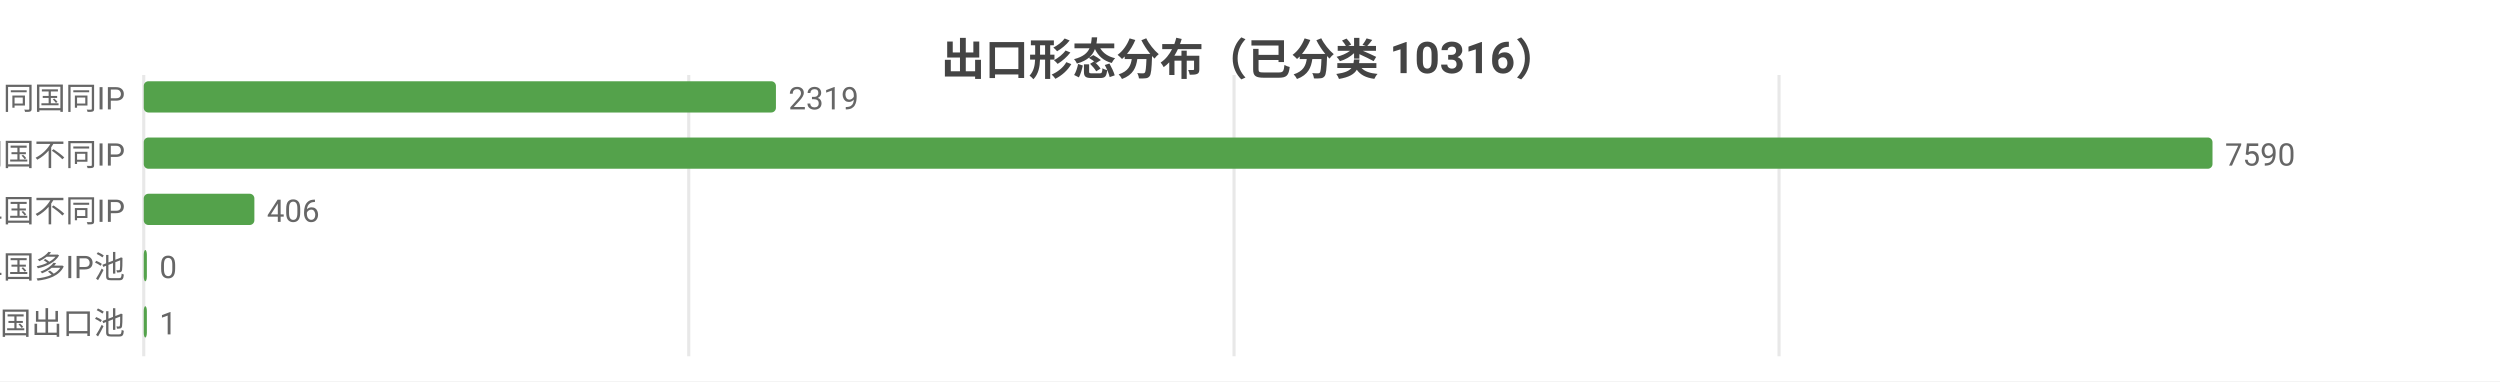
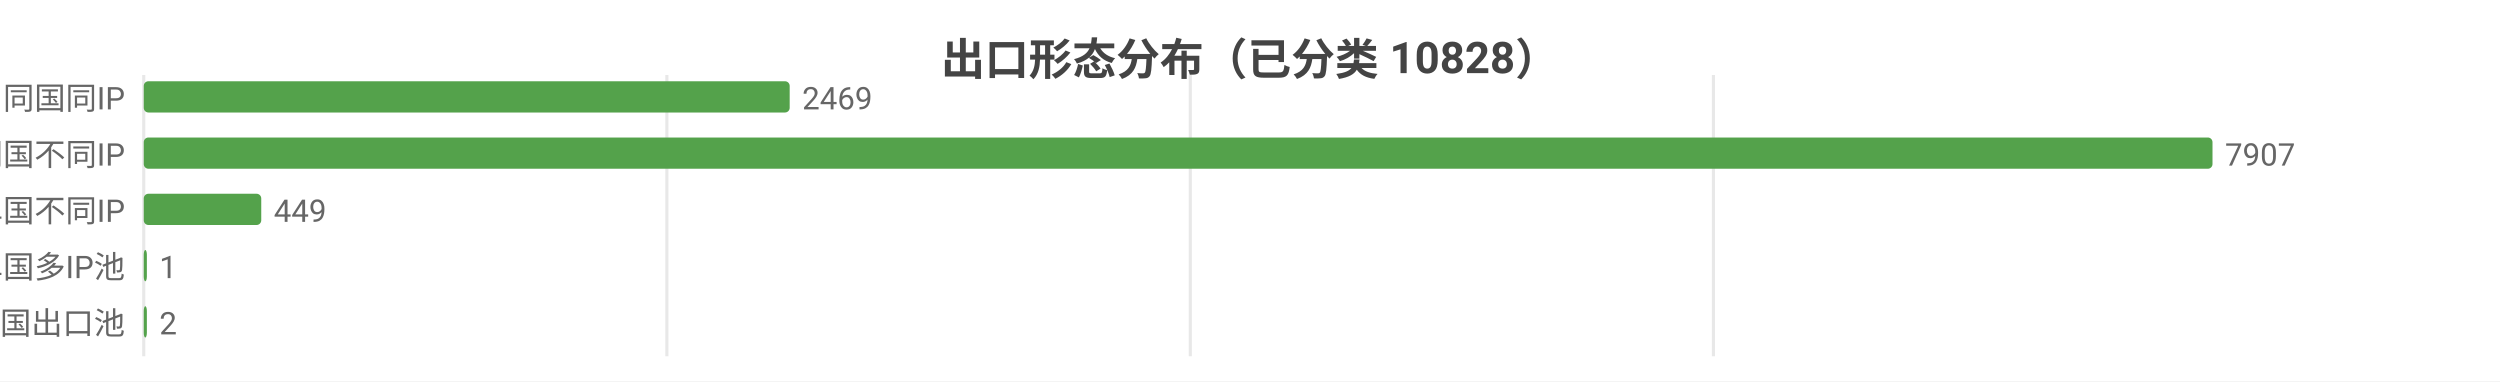
<svg xmlns="http://www.w3.org/2000/svg" width="800" height="122" viewBox="0 0 800 122">
  <rect width="800" height="122" fill="#ffffff" />
  <style>text{font-family:system-ui,-apple-system,'Segoe UI',Roboto,'PingFang SC','Microsoft YaHei','Noto Sans CJK SC',sans-serif}.g{stroke:#e8e8e8;stroke-width:1}.a{stroke:#999;stroke-width:1}.t{font-size:10px;fill:#666}.m{font-size:10px;text-anchor:middle;fill:#666}.e{font-size:10px;text-anchor:end;fill:#666}.l{font-size:11px;fill:#333}.tt{font-size:14px;font-weight:600;text-anchor:middle;fill:#444}.em{font-size:13px;text-anchor:middle;fill:#999}</style>
-   <text class="tt" x="400.0" y="24">出口形态分布（已分类 10316）</text>
+   <text class="tt" x="400.0" y="24">出口形态分布（已分类 10828）</text>
  <line class="g" x1="46" y1="24" x2="46" y2="114" />
-   <line class="g" x1="220.4" y1="24" x2="220.4" y2="114" />
-   <line class="g" x1="394.9" y1="24" x2="394.9" y2="114" />
-   <line class="g" x1="569.3" y1="24" x2="569.3" y2="114" />
+   <line class="g" x1="213.4" y1="24" x2="213.4" y2="114" />
+   <line class="g" x1="380.9" y1="24" x2="380.9" y2="114" />
+   <line class="g" x1="548.3" y1="24" x2="548.3" y2="114" />
  <text class="e" x="40" y="35">SS 同国同IP</text>
-   <rect x="46" y="26" width="202.3" height="10" fill="#54a24b" rx="1.5" />
-   <text class="t" x="252.3" y="35">2319</text>
+   <rect x="46" y="26" width="206.7" height="10" fill="#54a24b" rx="1.5" />
+   <text class="t" x="256.7" y="35">2469</text>
  <text class="e" x="40" y="53">SD 同国不同IP</text>
  <rect x="46" y="44" width="662" height="10" fill="#54a24b" rx="1.5" />
-   <text class="t" x="712" y="53">7590</text>
+   <text class="t" x="712" y="53">7907</text>
  <text class="e" x="40" y="71">CD 跨境单国不同IP</text>
-   <rect x="46" y="62" width="35.4" height="10" fill="#54a24b" rx="1.5" />
-   <text class="t" x="85.4" y="71">406</text>
+   <rect x="46" y="62" width="37.6" height="10" fill="#54a24b" rx="1.5" />
+   <text class="t" x="87.6" y="71">449</text>
  <text class="e" x="40" y="89">CP 跨境单国多IP池</text>
  <rect x="46" y="80" width="1" height="10" fill="#54a24b" rx="1.5" />
-   <text class="t" x="51" y="89">0</text>
+   <text class="t" x="51" y="89">1</text>
  <text class="e" x="40" y="107">CM 跨境多国出口池</text>
  <rect x="46" y="98" width="1" height="10" fill="#54a24b" rx="1.5" />
-   <text class="t" x="51" y="107">1</text>
+   <text class="t" x="51" y="107">2</text>
</svg>
